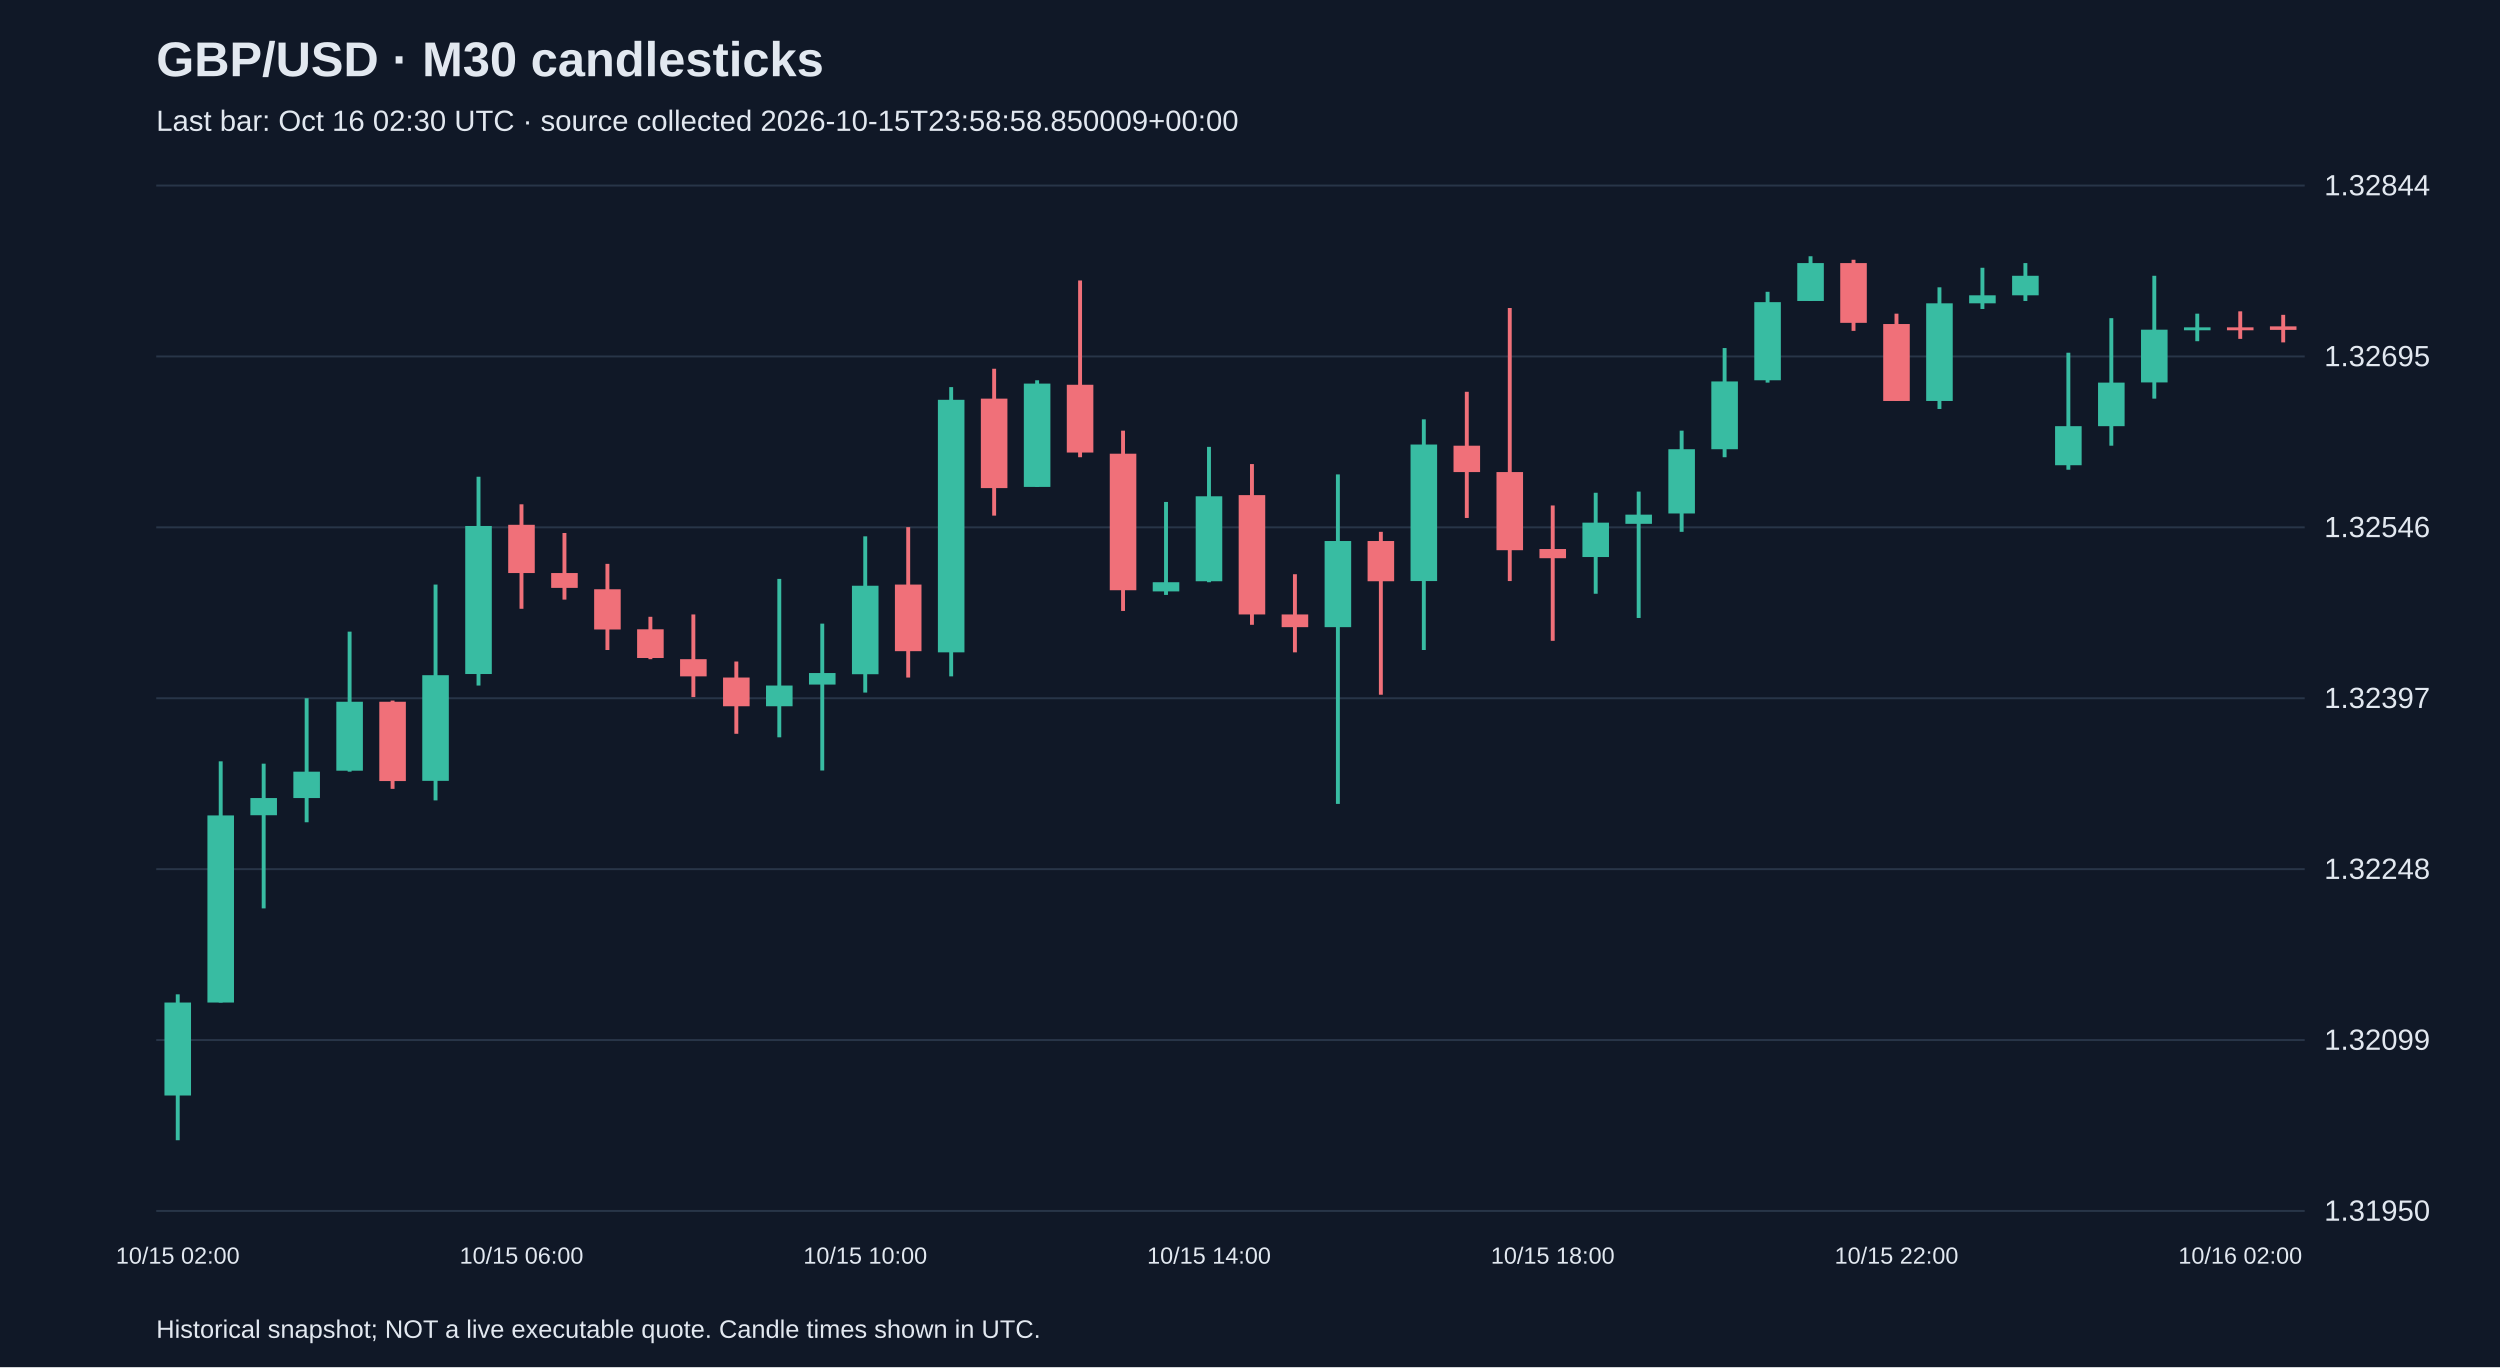
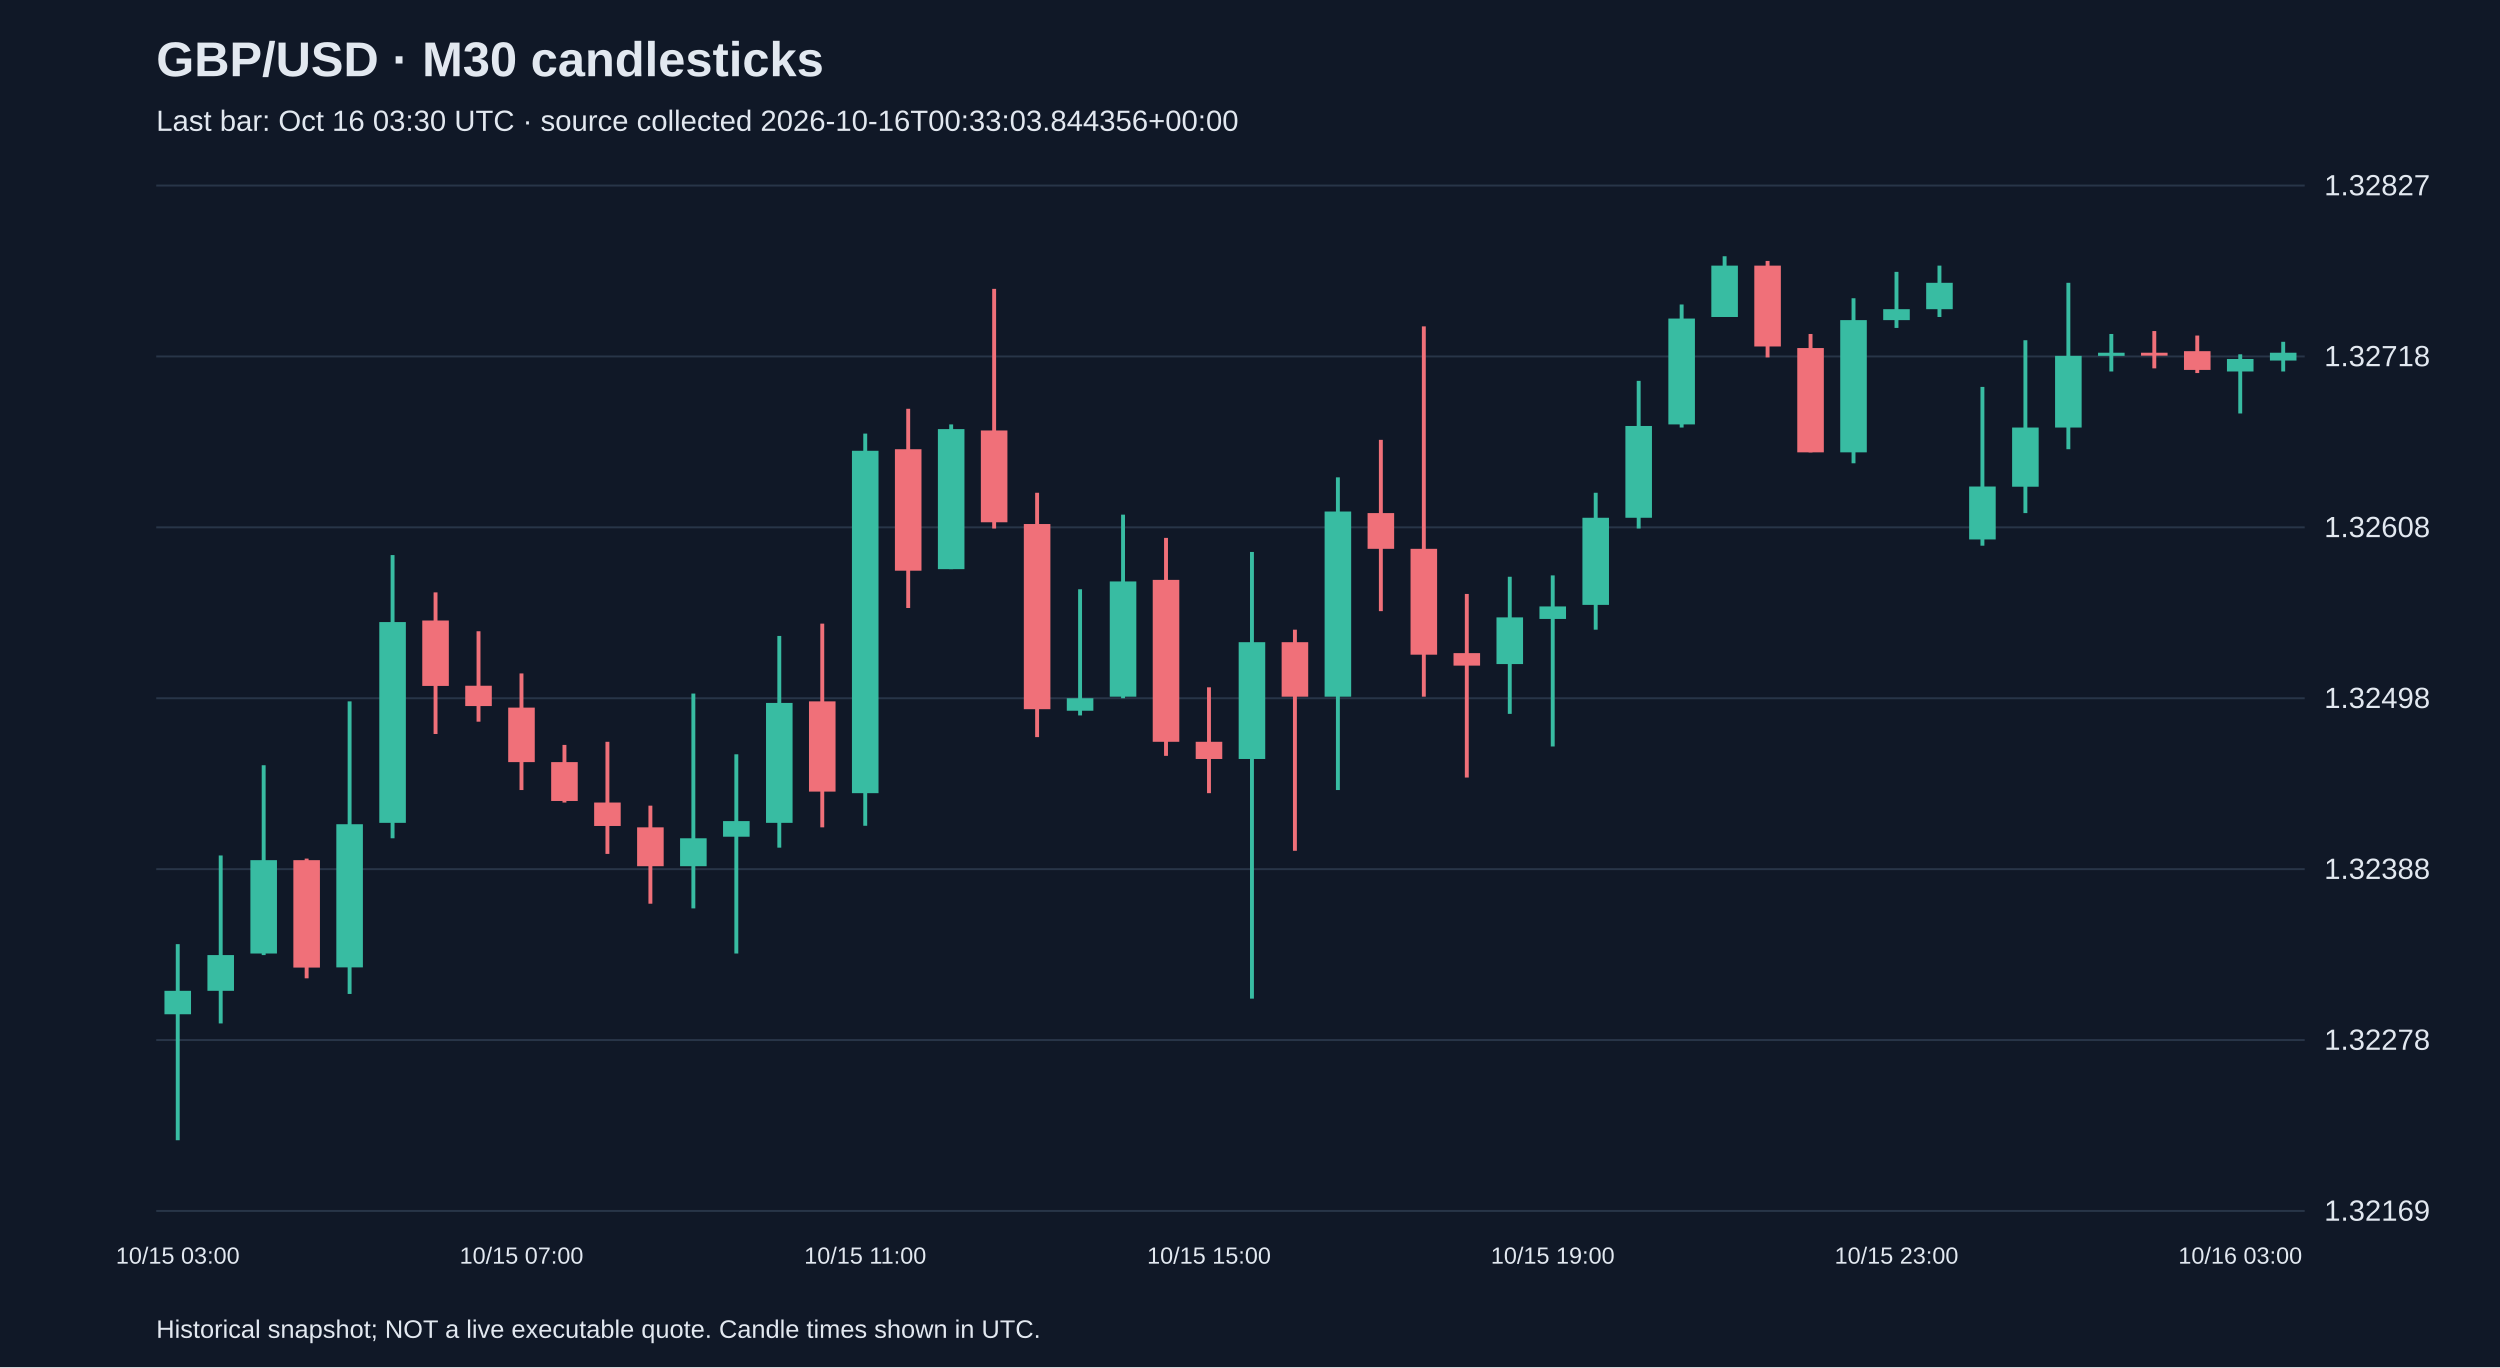
<svg xmlns="http://www.w3.org/2000/svg" viewBox="0 0 1280 700">
  <rect width="100%" height="100%" fill="#101827" />
  <style>text{font-family:Arial,sans-serif;fill:#e2e8f0}</style>
  <text x="80" y="39" font-size="25" font-weight="bold">GBP/USD · M30 candlesticks</text>
-   <text x="80" y="67" font-size="15" fill="#a6b1c5">Last bar: Oct 16 02:30 UTC · source collected 2026-10-15T23:58:58.850009+00:00</text>
+   <text x="80" y="67" font-size="15" fill="#a6b1c5">Last bar: Oct 16 03:30 UTC · source collected 2026-10-16T00:33:03.844356+00:00</text>
  <line x1="80" y1="620.0" x2="1180" y2="620.0" stroke="#283548" />
-   <text x="1190" y="625.0" font-size="15">1.31950</text>
+   <text x="1190" y="625.0" font-size="15">1.32169</text>
  <line x1="80" y1="532.5" x2="1180" y2="532.5" stroke="#283548" />
-   <text x="1190" y="537.5" font-size="15">1.32099</text>
+   <text x="1190" y="537.5" font-size="15">1.32278</text>
  <line x1="80" y1="445.0" x2="1180" y2="445.0" stroke="#283548" />
-   <text x="1190" y="450.0" font-size="15">1.32248</text>
+   <text x="1190" y="450.0" font-size="15">1.32388</text>
  <line x1="80" y1="357.5" x2="1180" y2="357.5" stroke="#283548" />
-   <text x="1190" y="362.5" font-size="15">1.32397</text>
+   <text x="1190" y="362.5" font-size="15">1.32498</text>
  <line x1="80" y1="270.0" x2="1180" y2="270.0" stroke="#283548" />
-   <text x="1190" y="275.0" font-size="15">1.32546</text>
+   <text x="1190" y="275.0" font-size="15">1.32608</text>
  <line x1="80" y1="182.5" x2="1180" y2="182.5" stroke="#283548" />
-   <text x="1190" y="187.5" font-size="15">1.32695</text>
+   <text x="1190" y="187.5" font-size="15">1.32718</text>
  <line x1="80" y1="95.0" x2="1180" y2="95.0" stroke="#283548" />
-   <text x="1190" y="100.0" font-size="15">1.32844</text>
-   <line x1="91.0" y1="509.1" x2="91.0" y2="583.8" stroke="#38bca2" stroke-width="2" />
-   <rect x="84.2" y="513.3" width="13.6" height="47.6" fill="#38bca2" />
-   <text x="91.0" y="647" text-anchor="middle" font-size="12">10/15 02:00</text>
-   <line x1="113.0" y1="389.8" x2="113.0" y2="513.3" stroke="#38bca2" stroke-width="2" />
-   <rect x="106.2" y="417.5" width="13.6" height="95.8" fill="#38bca2" />
-   <line x1="135.0" y1="391.0" x2="135.0" y2="465.1" stroke="#38bca2" stroke-width="2" />
-   <rect x="128.2" y="408.6" width="13.6" height="8.8" fill="#38bca2" />
-   <line x1="157.0" y1="357.5" x2="157.0" y2="421.0" stroke="#38bca2" stroke-width="2" />
-   <rect x="150.2" y="395.1" width="13.6" height="13.5" fill="#38bca2" />
-   <line x1="179.0" y1="323.4" x2="179.0" y2="395.1" stroke="#38bca2" stroke-width="2" />
-   <rect x="172.2" y="359.3" width="13.6" height="35.3" fill="#38bca2" />
-   <line x1="201.0" y1="358.7" x2="201.0" y2="403.9" stroke="#f07079" stroke-width="2" />
-   <rect x="194.2" y="359.3" width="13.6" height="40.6" fill="#f07079" />
-   <line x1="223.0" y1="299.3" x2="223.0" y2="409.8" stroke="#38bca2" stroke-width="2" />
-   <rect x="216.2" y="345.7" width="13.6" height="54.1" fill="#38bca2" />
-   <line x1="245.0" y1="244.1" x2="245.0" y2="351.0" stroke="#38bca2" stroke-width="2" />
-   <rect x="238.2" y="269.3" width="13.6" height="75.8" fill="#38bca2" />
-   <line x1="267.0" y1="258.2" x2="267.0" y2="311.7" stroke="#f07079" stroke-width="2" />
-   <rect x="260.2" y="268.7" width="13.6" height="24.7" fill="#f07079" />
-   <text x="267.0" y="647" text-anchor="middle" font-size="12">10/15 06:00</text>
-   <line x1="289.0" y1="272.9" x2="289.0" y2="307.0" stroke="#f07079" stroke-width="2" />
-   <rect x="282.2" y="293.4" width="13.6" height="7.6" fill="#f07079" />
-   <line x1="311.0" y1="288.7" x2="311.0" y2="332.8" stroke="#f07079" stroke-width="2" />
-   <rect x="304.2" y="301.7" width="13.6" height="20.6" fill="#f07079" />
-   <line x1="333.0" y1="315.8" x2="333.0" y2="337.5" stroke="#f07079" stroke-width="2" />
-   <rect x="326.2" y="322.2" width="13.6" height="14.7" fill="#f07079" />
-   <line x1="355.0" y1="314.6" x2="355.0" y2="356.9" stroke="#f07079" stroke-width="2" />
-   <rect x="348.2" y="337.5" width="13.6" height="8.8" fill="#f07079" />
-   <line x1="377.0" y1="338.7" x2="377.0" y2="375.7" stroke="#f07079" stroke-width="2" />
-   <rect x="370.2" y="346.9" width="13.6" height="14.7" fill="#f07079" />
-   <line x1="399.0" y1="296.4" x2="399.0" y2="377.5" stroke="#38bca2" stroke-width="2" />
-   <rect x="392.2" y="351.0" width="13.6" height="10.6" fill="#38bca2" />
-   <line x1="421.0" y1="319.3" x2="421.0" y2="394.5" stroke="#38bca2" stroke-width="2" />
-   <rect x="414.2" y="344.6" width="13.6" height="5.9" fill="#38bca2" />
-   <line x1="443.0" y1="274.6" x2="443.0" y2="354.6" stroke="#38bca2" stroke-width="2" />
-   <rect x="436.2" y="299.9" width="13.6" height="45.3" fill="#38bca2" />
-   <text x="443.0" y="647" text-anchor="middle" font-size="12">10/15 10:00</text>
-   <line x1="465.0" y1="269.9" x2="465.0" y2="346.9" stroke="#f07079" stroke-width="2" />
-   <rect x="458.2" y="299.3" width="13.6" height="34.1" fill="#f07079" />
-   <line x1="487.0" y1="198.2" x2="487.0" y2="346.3" stroke="#38bca2" stroke-width="2" />
-   <rect x="480.2" y="204.7" width="13.6" height="129.3" fill="#38bca2" />
-   <line x1="509.0" y1="188.8" x2="509.0" y2="264.0" stroke="#f07079" stroke-width="2" />
-   <rect x="502.2" y="204.1" width="13.6" height="45.8" fill="#f07079" />
-   <line x1="531.0" y1="194.7" x2="531.0" y2="249.3" stroke="#38bca2" stroke-width="2" />
-   <rect x="524.2" y="196.4" width="13.6" height="52.9" fill="#38bca2" />
-   <line x1="553.0" y1="143.6" x2="553.0" y2="234.1" stroke="#f07079" stroke-width="2" />
-   <rect x="546.2" y="197.0" width="13.6" height="34.7" fill="#f07079" />
-   <line x1="575.0" y1="220.5" x2="575.0" y2="312.8" stroke="#f07079" stroke-width="2" />
-   <rect x="568.2" y="232.3" width="13.6" height="69.9" fill="#f07079" />
-   <line x1="597.0" y1="257.0" x2="597.0" y2="304.6" stroke="#38bca2" stroke-width="2" />
-   <rect x="590.2" y="298.1" width="13.6" height="4.7" fill="#38bca2" />
-   <line x1="619.0" y1="228.8" x2="619.0" y2="298.1" stroke="#38bca2" stroke-width="2" />
-   <rect x="612.2" y="254.1" width="13.6" height="43.5" fill="#38bca2" />
-   <text x="619.0" y="647" text-anchor="middle" font-size="12">10/15 14:00</text>
-   <line x1="641.0" y1="237.6" x2="641.0" y2="319.9" stroke="#f07079" stroke-width="2" />
-   <rect x="634.2" y="253.5" width="13.6" height="61.1" fill="#f07079" />
-   <line x1="663.0" y1="294.0" x2="663.0" y2="334.0" stroke="#f07079" stroke-width="2" />
-   <rect x="656.2" y="314.6" width="13.6" height="6.5" fill="#f07079" />
-   <line x1="685.0" y1="242.9" x2="685.0" y2="411.6" stroke="#38bca2" stroke-width="2" />
-   <rect x="678.2" y="277.0" width="13.6" height="44.1" fill="#38bca2" />
-   <line x1="707.0" y1="272.3" x2="707.0" y2="355.7" stroke="#f07079" stroke-width="2" />
-   <rect x="700.2" y="277.0" width="13.6" height="20.6" fill="#f07079" />
-   <line x1="729.0" y1="214.7" x2="729.0" y2="332.8" stroke="#38bca2" stroke-width="2" />
-   <rect x="722.2" y="227.6" width="13.6" height="69.9" fill="#38bca2" />
-   <line x1="751.0" y1="200.6" x2="751.0" y2="265.2" stroke="#f07079" stroke-width="2" />
-   <rect x="744.2" y="228.2" width="13.6" height="13.5" fill="#f07079" />
-   <line x1="773.0" y1="157.7" x2="773.0" y2="297.5" stroke="#f07079" stroke-width="2" />
-   <rect x="766.2" y="241.7" width="13.6" height="40.0" fill="#f07079" />
-   <line x1="795.0" y1="258.8" x2="795.0" y2="328.1" stroke="#f07079" stroke-width="2" />
-   <rect x="788.2" y="281.1" width="13.6" height="4.7" fill="#f07079" />
-   <text x="795.0" y="647" text-anchor="middle" font-size="12">10/15 18:00</text>
-   <line x1="817.0" y1="252.3" x2="817.0" y2="304.0" stroke="#38bca2" stroke-width="2" />
-   <rect x="810.2" y="267.6" width="13.6" height="17.6" fill="#38bca2" />
-   <line x1="839.0" y1="251.7" x2="839.0" y2="316.4" stroke="#38bca2" stroke-width="2" />
-   <rect x="832.2" y="263.5" width="13.6" height="4.7" fill="#38bca2" />
-   <line x1="861.0" y1="220.5" x2="861.0" y2="272.3" stroke="#38bca2" stroke-width="2" />
-   <rect x="854.2" y="230.0" width="13.6" height="32.9" fill="#38bca2" />
-   <line x1="883.0" y1="178.2" x2="883.0" y2="234.1" stroke="#38bca2" stroke-width="2" />
-   <rect x="876.2" y="195.3" width="13.6" height="34.7" fill="#38bca2" />
-   <line x1="905.0" y1="149.4" x2="905.0" y2="195.9" stroke="#38bca2" stroke-width="2" />
-   <rect x="898.2" y="154.7" width="13.6" height="40.0" fill="#38bca2" />
-   <line x1="927.0" y1="131.2" x2="927.0" y2="154.1" stroke="#38bca2" stroke-width="2" />
-   <rect x="920.2" y="134.7" width="13.6" height="19.4" fill="#38bca2" />
-   <line x1="949.0" y1="133.0" x2="949.0" y2="169.4" stroke="#f07079" stroke-width="2" />
-   <rect x="942.2" y="134.7" width="13.6" height="30.6" fill="#f07079" />
-   <line x1="971.0" y1="160.6" x2="971.0" y2="205.3" stroke="#f07079" stroke-width="2" />
-   <rect x="964.2" y="165.9" width="13.6" height="39.4" fill="#f07079" />
-   <text x="971.0" y="647" text-anchor="middle" font-size="12">10/15 22:00</text>
-   <line x1="993.0" y1="147.1" x2="993.0" y2="209.4" stroke="#38bca2" stroke-width="2" />
-   <rect x="986.2" y="155.3" width="13.6" height="50.0" fill="#38bca2" />
-   <line x1="1015.0" y1="137.1" x2="1015.0" y2="158.2" stroke="#38bca2" stroke-width="2" />
-   <rect x="1008.2" y="151.2" width="13.6" height="4.1" fill="#38bca2" />
-   <line x1="1037.0" y1="134.7" x2="1037.0" y2="154.1" stroke="#38bca2" stroke-width="2" />
-   <rect x="1030.2" y="141.2" width="13.6" height="10.0" fill="#38bca2" />
-   <line x1="1059.0" y1="180.6" x2="1059.0" y2="240.5" stroke="#38bca2" stroke-width="2" />
-   <rect x="1052.2" y="218.2" width="13.6" height="20.0" fill="#38bca2" />
-   <line x1="1081.0" y1="162.9" x2="1081.0" y2="228.2" stroke="#38bca2" stroke-width="2" />
-   <rect x="1074.2" y="195.9" width="13.6" height="22.3" fill="#38bca2" />
-   <line x1="1103.0" y1="141.2" x2="1103.0" y2="204.1" stroke="#38bca2" stroke-width="2" />
-   <rect x="1096.2" y="168.8" width="13.6" height="27.0" fill="#38bca2" />
-   <line x1="1125.0" y1="160.6" x2="1125.0" y2="174.7" stroke="#38bca2" stroke-width="2" />
-   <rect x="1118.2" y="167.6" width="13.6" height="1.5" fill="#38bca2" />
-   <line x1="1147.0" y1="159.4" x2="1147.0" y2="173.5" stroke="#f07079" stroke-width="2" />
-   <rect x="1140.2" y="167.6" width="13.6" height="1.5" fill="#f07079" />
-   <text x="1147.0" y="647" text-anchor="middle" font-size="12">10/16 02:00</text>
-   <line x1="1169.0" y1="161.2" x2="1169.0" y2="175.3" stroke="#f07079" stroke-width="2" />
-   <rect x="1162.2" y="167.1" width="13.6" height="1.8" fill="#f07079" />
+   <text x="1190" y="100.0" font-size="15">1.32827</text>
+   <line x1="91.0" y1="483.4" x2="91.0" y2="583.8" stroke="#38bca2" stroke-width="2" />
+   <rect x="84.2" y="507.3" width="13.6" height="12.0" fill="#38bca2" />
+   <text x="91.0" y="647" text-anchor="middle" font-size="12">10/15 03:00</text>
+   <line x1="113.0" y1="438.0" x2="113.0" y2="524.0" stroke="#38bca2" stroke-width="2" />
+   <rect x="106.2" y="489.0" width="13.6" height="18.3" fill="#38bca2" />
+   <line x1="135.0" y1="391.8" x2="135.0" y2="489.0" stroke="#38bca2" stroke-width="2" />
+   <rect x="128.2" y="440.4" width="13.6" height="47.8" fill="#38bca2" />
+   <line x1="157.0" y1="439.6" x2="157.0" y2="500.9" stroke="#f07079" stroke-width="2" />
+   <rect x="150.2" y="440.4" width="13.6" height="55.0" fill="#f07079" />
+   <line x1="179.0" y1="359.1" x2="179.0" y2="508.9" stroke="#38bca2" stroke-width="2" />
+   <rect x="172.2" y="422.0" width="13.6" height="73.3" fill="#38bca2" />
+   <line x1="201.0" y1="284.2" x2="201.0" y2="429.2" stroke="#38bca2" stroke-width="2" />
+   <rect x="194.2" y="318.5" width="13.6" height="102.8" fill="#38bca2" />
+   <line x1="223.0" y1="303.3" x2="223.0" y2="375.8" stroke="#f07079" stroke-width="2" />
+   <rect x="216.2" y="317.7" width="13.6" height="33.5" fill="#f07079" />
+   <line x1="245.0" y1="323.2" x2="245.0" y2="369.5" stroke="#f07079" stroke-width="2" />
+   <rect x="238.2" y="351.1" width="13.6" height="10.4" fill="#f07079" />
+   <line x1="267.0" y1="344.8" x2="267.0" y2="404.5" stroke="#f07079" stroke-width="2" />
+   <rect x="260.2" y="362.3" width="13.6" height="27.9" fill="#f07079" />
+   <text x="267.0" y="647" text-anchor="middle" font-size="12">10/15 07:00</text>
+   <line x1="289.0" y1="381.4" x2="289.0" y2="410.9" stroke="#f07079" stroke-width="2" />
+   <rect x="282.2" y="390.2" width="13.6" height="19.9" fill="#f07079" />
+   <line x1="311.0" y1="379.8" x2="311.0" y2="437.2" stroke="#f07079" stroke-width="2" />
+   <rect x="304.2" y="410.9" width="13.6" height="12.0" fill="#f07079" />
+   <line x1="333.0" y1="412.5" x2="333.0" y2="462.7" stroke="#f07079" stroke-width="2" />
+   <rect x="326.2" y="423.6" width="13.6" height="19.9" fill="#f07079" />
+   <line x1="355.0" y1="355.1" x2="355.0" y2="465.1" stroke="#38bca2" stroke-width="2" />
+   <rect x="348.2" y="429.2" width="13.6" height="14.3" fill="#38bca2" />
+   <line x1="377.0" y1="386.2" x2="377.0" y2="488.2" stroke="#38bca2" stroke-width="2" />
+   <rect x="370.2" y="420.4" width="13.6" height="8.0" fill="#38bca2" />
+   <line x1="399.0" y1="325.6" x2="399.0" y2="434.0" stroke="#38bca2" stroke-width="2" />
+   <rect x="392.2" y="359.9" width="13.6" height="61.4" fill="#38bca2" />
+   <line x1="421.0" y1="319.3" x2="421.0" y2="423.6" stroke="#f07079" stroke-width="2" />
+   <rect x="414.2" y="359.1" width="13.6" height="46.2" fill="#f07079" />
+   <line x1="443.0" y1="222.0" x2="443.0" y2="422.8" stroke="#38bca2" stroke-width="2" />
+   <rect x="436.2" y="230.8" width="13.6" height="175.3" fill="#38bca2" />
+   <text x="443.0" y="647" text-anchor="middle" font-size="12">10/15 11:00</text>
+   <line x1="465.0" y1="209.3" x2="465.0" y2="311.3" stroke="#f07079" stroke-width="2" />
+   <rect x="458.2" y="230.0" width="13.6" height="62.2" fill="#f07079" />
+   <line x1="487.0" y1="217.3" x2="487.0" y2="291.4" stroke="#38bca2" stroke-width="2" />
+   <rect x="480.2" y="219.7" width="13.6" height="71.7" fill="#38bca2" />
+   <line x1="509.0" y1="147.9" x2="509.0" y2="270.6" stroke="#f07079" stroke-width="2" />
+   <rect x="502.2" y="220.4" width="13.6" height="47.0" fill="#f07079" />
+   <line x1="531.0" y1="252.3" x2="531.0" y2="377.4" stroke="#f07079" stroke-width="2" />
+   <rect x="524.2" y="268.3" width="13.6" height="94.8" fill="#f07079" />
+   <line x1="553.0" y1="301.7" x2="553.0" y2="366.3" stroke="#38bca2" stroke-width="2" />
+   <rect x="546.2" y="357.5" width="13.6" height="6.4" fill="#38bca2" />
+   <line x1="575.0" y1="263.5" x2="575.0" y2="357.5" stroke="#38bca2" stroke-width="2" />
+   <rect x="568.2" y="297.7" width="13.6" height="59.0" fill="#38bca2" />
+   <line x1="597.0" y1="275.4" x2="597.0" y2="387.0" stroke="#f07079" stroke-width="2" />
+   <rect x="590.2" y="296.9" width="13.6" height="82.9" fill="#f07079" />
+   <line x1="619.0" y1="351.9" x2="619.0" y2="406.1" stroke="#f07079" stroke-width="2" />
+   <rect x="612.2" y="379.8" width="13.6" height="8.8" fill="#f07079" />
+   <text x="619.0" y="647" text-anchor="middle" font-size="12">10/15 15:00</text>
+   <line x1="641.0" y1="282.6" x2="641.0" y2="511.3" stroke="#38bca2" stroke-width="2" />
+   <rect x="634.2" y="328.8" width="13.6" height="59.8" fill="#38bca2" />
+   <line x1="663.0" y1="322.4" x2="663.0" y2="435.6" stroke="#f07079" stroke-width="2" />
+   <rect x="656.2" y="328.8" width="13.6" height="27.9" fill="#f07079" />
+   <line x1="685.0" y1="244.4" x2="685.0" y2="404.5" stroke="#38bca2" stroke-width="2" />
+   <rect x="678.2" y="261.9" width="13.6" height="94.8" fill="#38bca2" />
+   <line x1="707.0" y1="225.2" x2="707.0" y2="312.9" stroke="#f07079" stroke-width="2" />
+   <rect x="700.2" y="262.7" width="13.6" height="18.3" fill="#f07079" />
+   <line x1="729.0" y1="167.1" x2="729.0" y2="356.7" stroke="#f07079" stroke-width="2" />
+   <rect x="722.2" y="281.0" width="13.6" height="54.2" fill="#f07079" />
+   <line x1="751.0" y1="304.1" x2="751.0" y2="398.1" stroke="#f07079" stroke-width="2" />
+   <rect x="744.2" y="334.4" width="13.6" height="6.4" fill="#f07079" />
+   <line x1="773.0" y1="295.3" x2="773.0" y2="365.5" stroke="#38bca2" stroke-width="2" />
+   <rect x="766.2" y="316.1" width="13.6" height="23.9" fill="#38bca2" />
+   <line x1="795.0" y1="294.6" x2="795.0" y2="382.2" stroke="#38bca2" stroke-width="2" />
+   <rect x="788.2" y="310.5" width="13.6" height="6.4" fill="#38bca2" />
+   <text x="795.0" y="647" text-anchor="middle" font-size="12">10/15 19:00</text>
+   <line x1="817.0" y1="252.3" x2="817.0" y2="322.4" stroke="#38bca2" stroke-width="2" />
+   <rect x="810.2" y="265.1" width="13.6" height="44.6" fill="#38bca2" />
+   <line x1="839.0" y1="195.0" x2="839.0" y2="270.6" stroke="#38bca2" stroke-width="2" />
+   <rect x="832.2" y="218.1" width="13.6" height="47.0" fill="#38bca2" />
+   <line x1="861.0" y1="155.9" x2="861.0" y2="218.9" stroke="#38bca2" stroke-width="2" />
+   <rect x="854.2" y="163.1" width="13.6" height="54.2" fill="#38bca2" />
+   <line x1="883.0" y1="131.2" x2="883.0" y2="162.3" stroke="#38bca2" stroke-width="2" />
+   <rect x="876.2" y="136.0" width="13.6" height="26.3" fill="#38bca2" />
+   <line x1="905.0" y1="133.6" x2="905.0" y2="183.0" stroke="#f07079" stroke-width="2" />
+   <rect x="898.2" y="136.0" width="13.6" height="41.4" fill="#f07079" />
+   <line x1="927.0" y1="171.0" x2="927.0" y2="231.6" stroke="#f07079" stroke-width="2" />
+   <rect x="920.2" y="178.2" width="13.6" height="53.4" fill="#f07079" />
+   <line x1="949.0" y1="152.7" x2="949.0" y2="237.2" stroke="#38bca2" stroke-width="2" />
+   <rect x="942.2" y="163.9" width="13.6" height="67.7" fill="#38bca2" />
+   <line x1="971.0" y1="139.2" x2="971.0" y2="167.9" stroke="#38bca2" stroke-width="2" />
+   <rect x="964.2" y="158.3" width="13.6" height="5.6" fill="#38bca2" />
+   <text x="971.0" y="647" text-anchor="middle" font-size="12">10/15 23:00</text>
+   <line x1="993.0" y1="136.0" x2="993.0" y2="162.3" stroke="#38bca2" stroke-width="2" />
+   <rect x="986.2" y="144.8" width="13.6" height="13.5" fill="#38bca2" />
+   <line x1="1015.0" y1="198.1" x2="1015.0" y2="279.4" stroke="#38bca2" stroke-width="2" />
+   <rect x="1008.2" y="249.1" width="13.6" height="27.1" fill="#38bca2" />
+   <line x1="1037.0" y1="174.2" x2="1037.0" y2="262.7" stroke="#38bca2" stroke-width="2" />
+   <rect x="1030.2" y="218.9" width="13.6" height="30.3" fill="#38bca2" />
+   <line x1="1059.0" y1="144.8" x2="1059.0" y2="230.0" stroke="#38bca2" stroke-width="2" />
+   <rect x="1052.2" y="182.2" width="13.6" height="36.7" fill="#38bca2" />
+   <line x1="1081.0" y1="171.0" x2="1081.0" y2="190.2" stroke="#38bca2" stroke-width="2" />
+   <rect x="1074.2" y="180.6" width="13.6" height="1.6" fill="#38bca2" />
+   <line x1="1103.0" y1="169.5" x2="1103.0" y2="188.6" stroke="#f07079" stroke-width="2" />
+   <rect x="1096.2" y="180.6" width="13.6" height="1.5" fill="#f07079" />
+   <line x1="1125.0" y1="171.8" x2="1125.0" y2="191.0" stroke="#f07079" stroke-width="2" />
+   <rect x="1118.2" y="179.8" width="13.6" height="9.6" fill="#f07079" />
+   <line x1="1147.0" y1="181.4" x2="1147.0" y2="211.7" stroke="#38bca2" stroke-width="2" />
+   <rect x="1140.2" y="183.8" width="13.6" height="6.4" fill="#38bca2" />
+   <text x="1147.0" y="647" text-anchor="middle" font-size="12">10/16 03:00</text>
+   <line x1="1169.0" y1="175.0" x2="1169.0" y2="190.2" stroke="#38bca2" stroke-width="2" />
+   <rect x="1162.2" y="180.6" width="13.6" height="4.0" fill="#38bca2" />
  <text x="80" y="685" font-size="13">Historical snapshot; NOT a live executable quote. Candle times shown in UTC.</text>
</svg>
